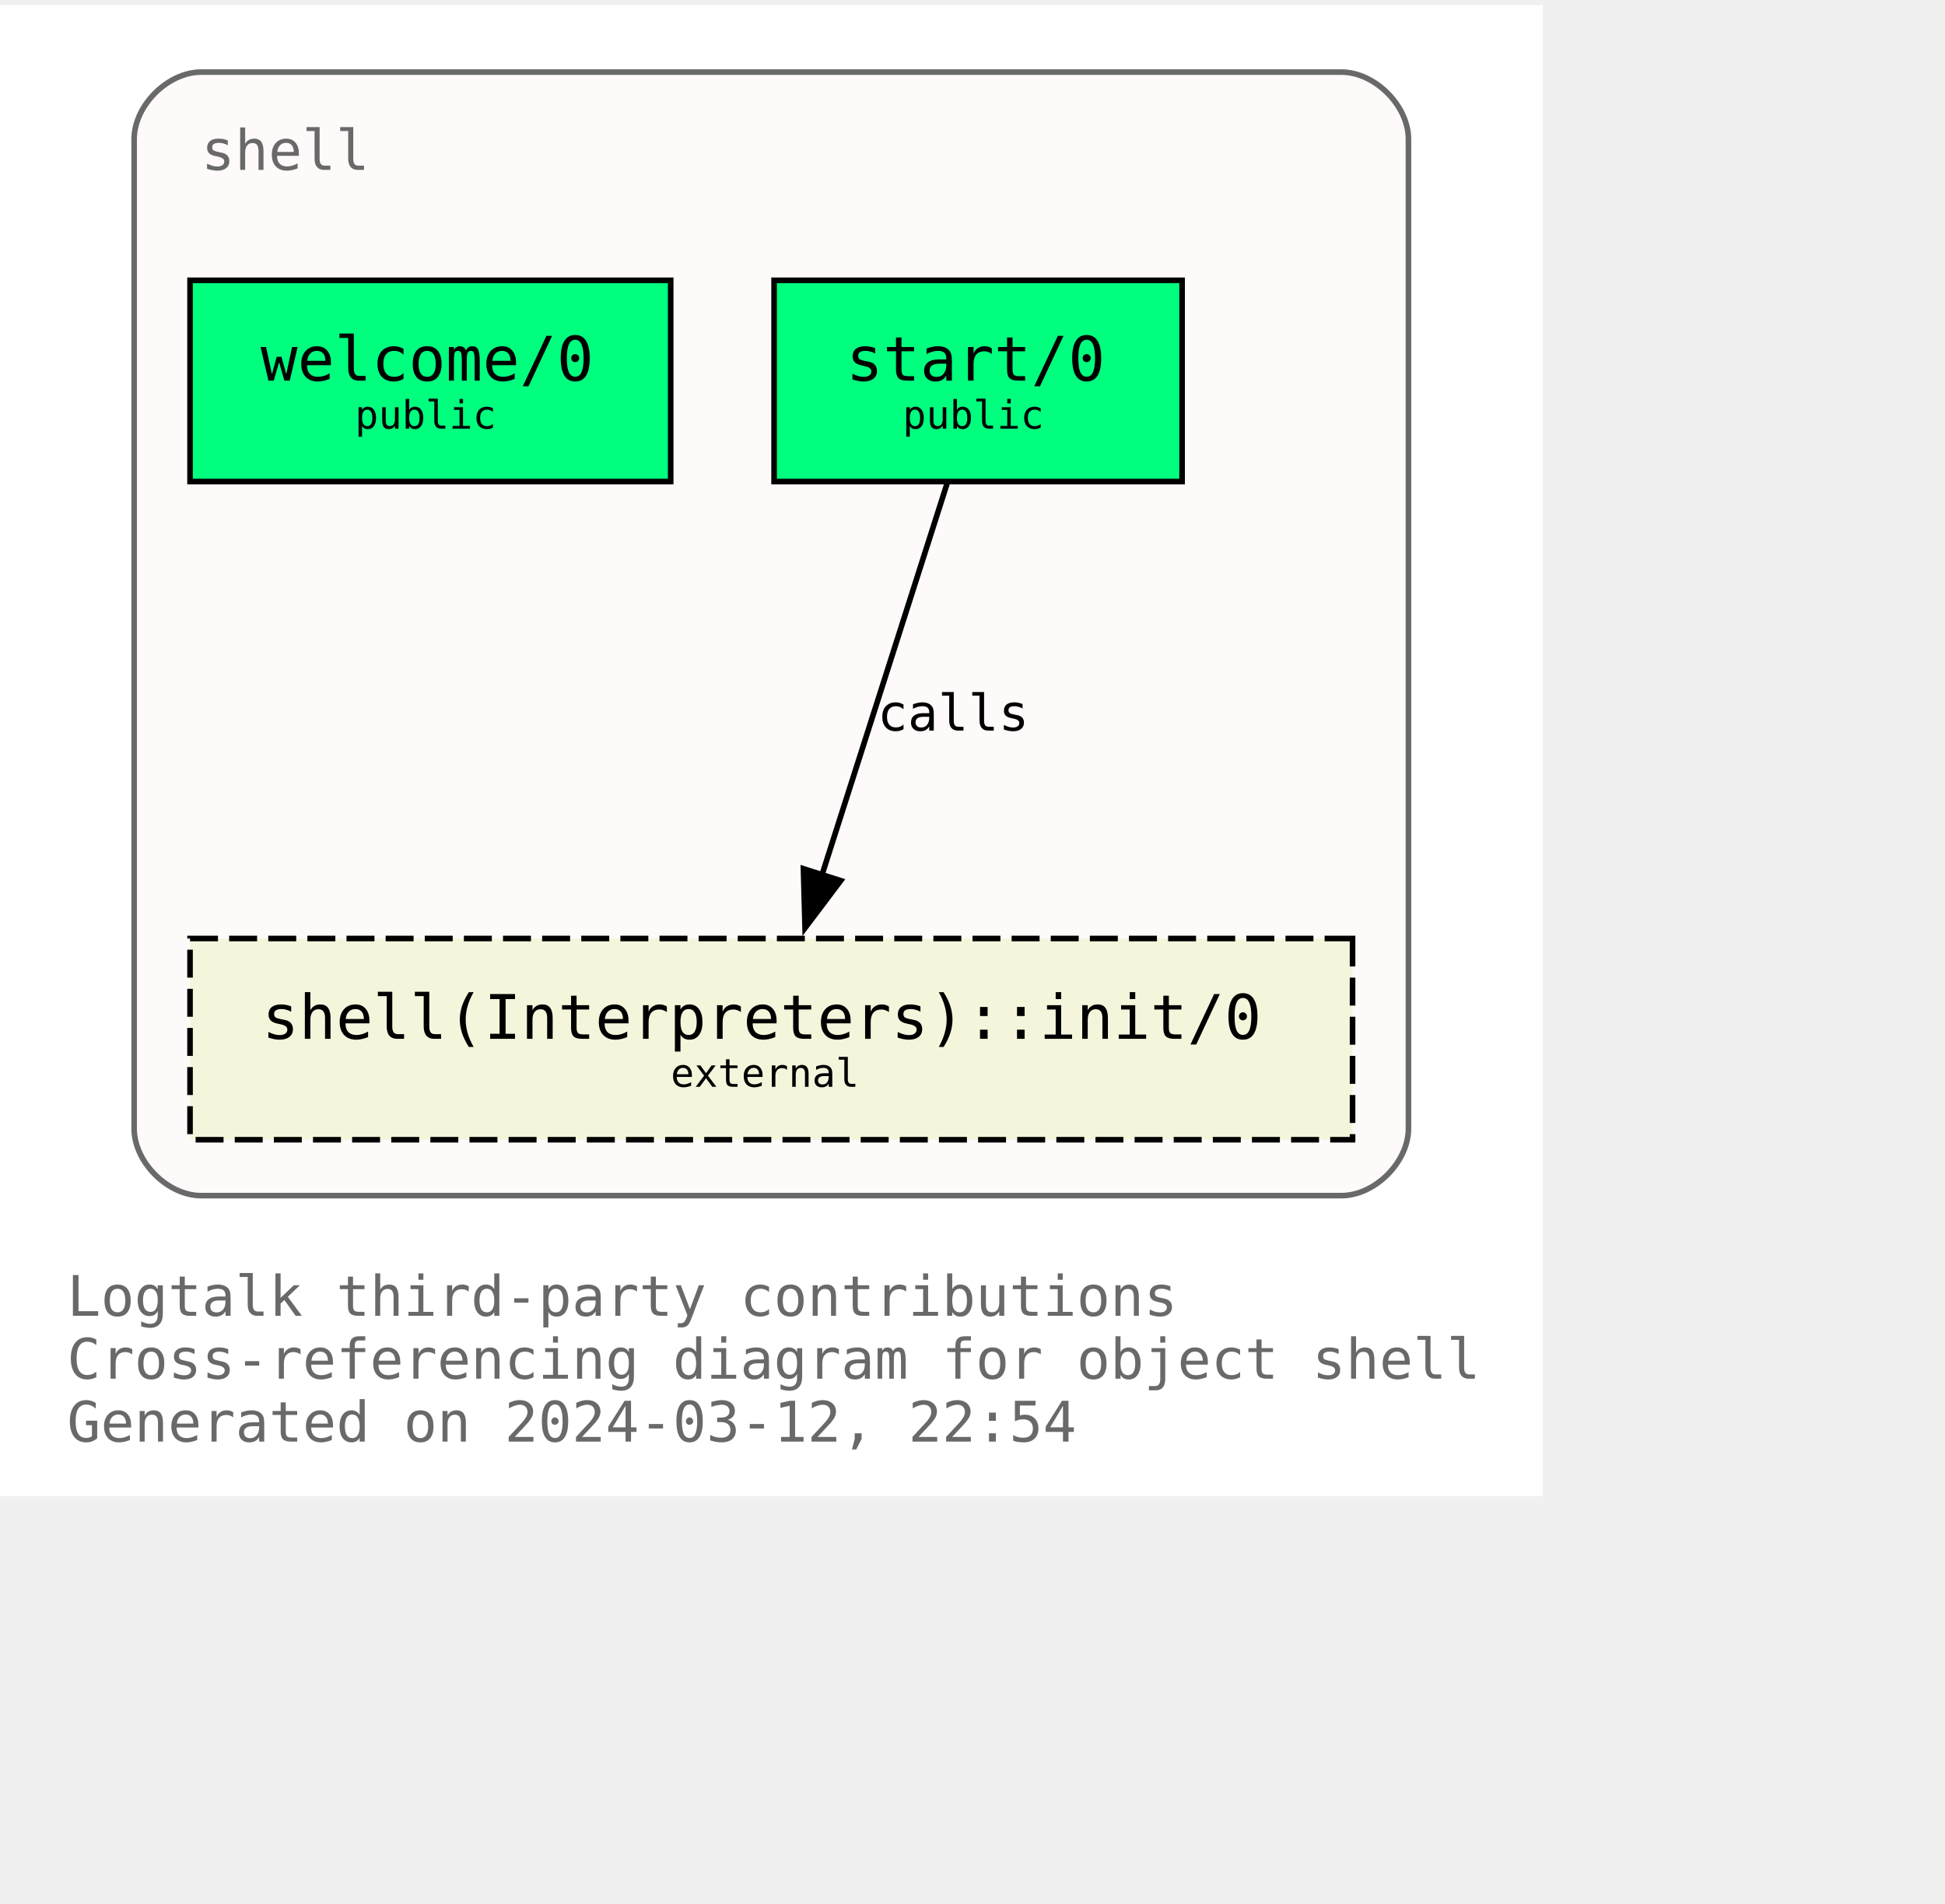
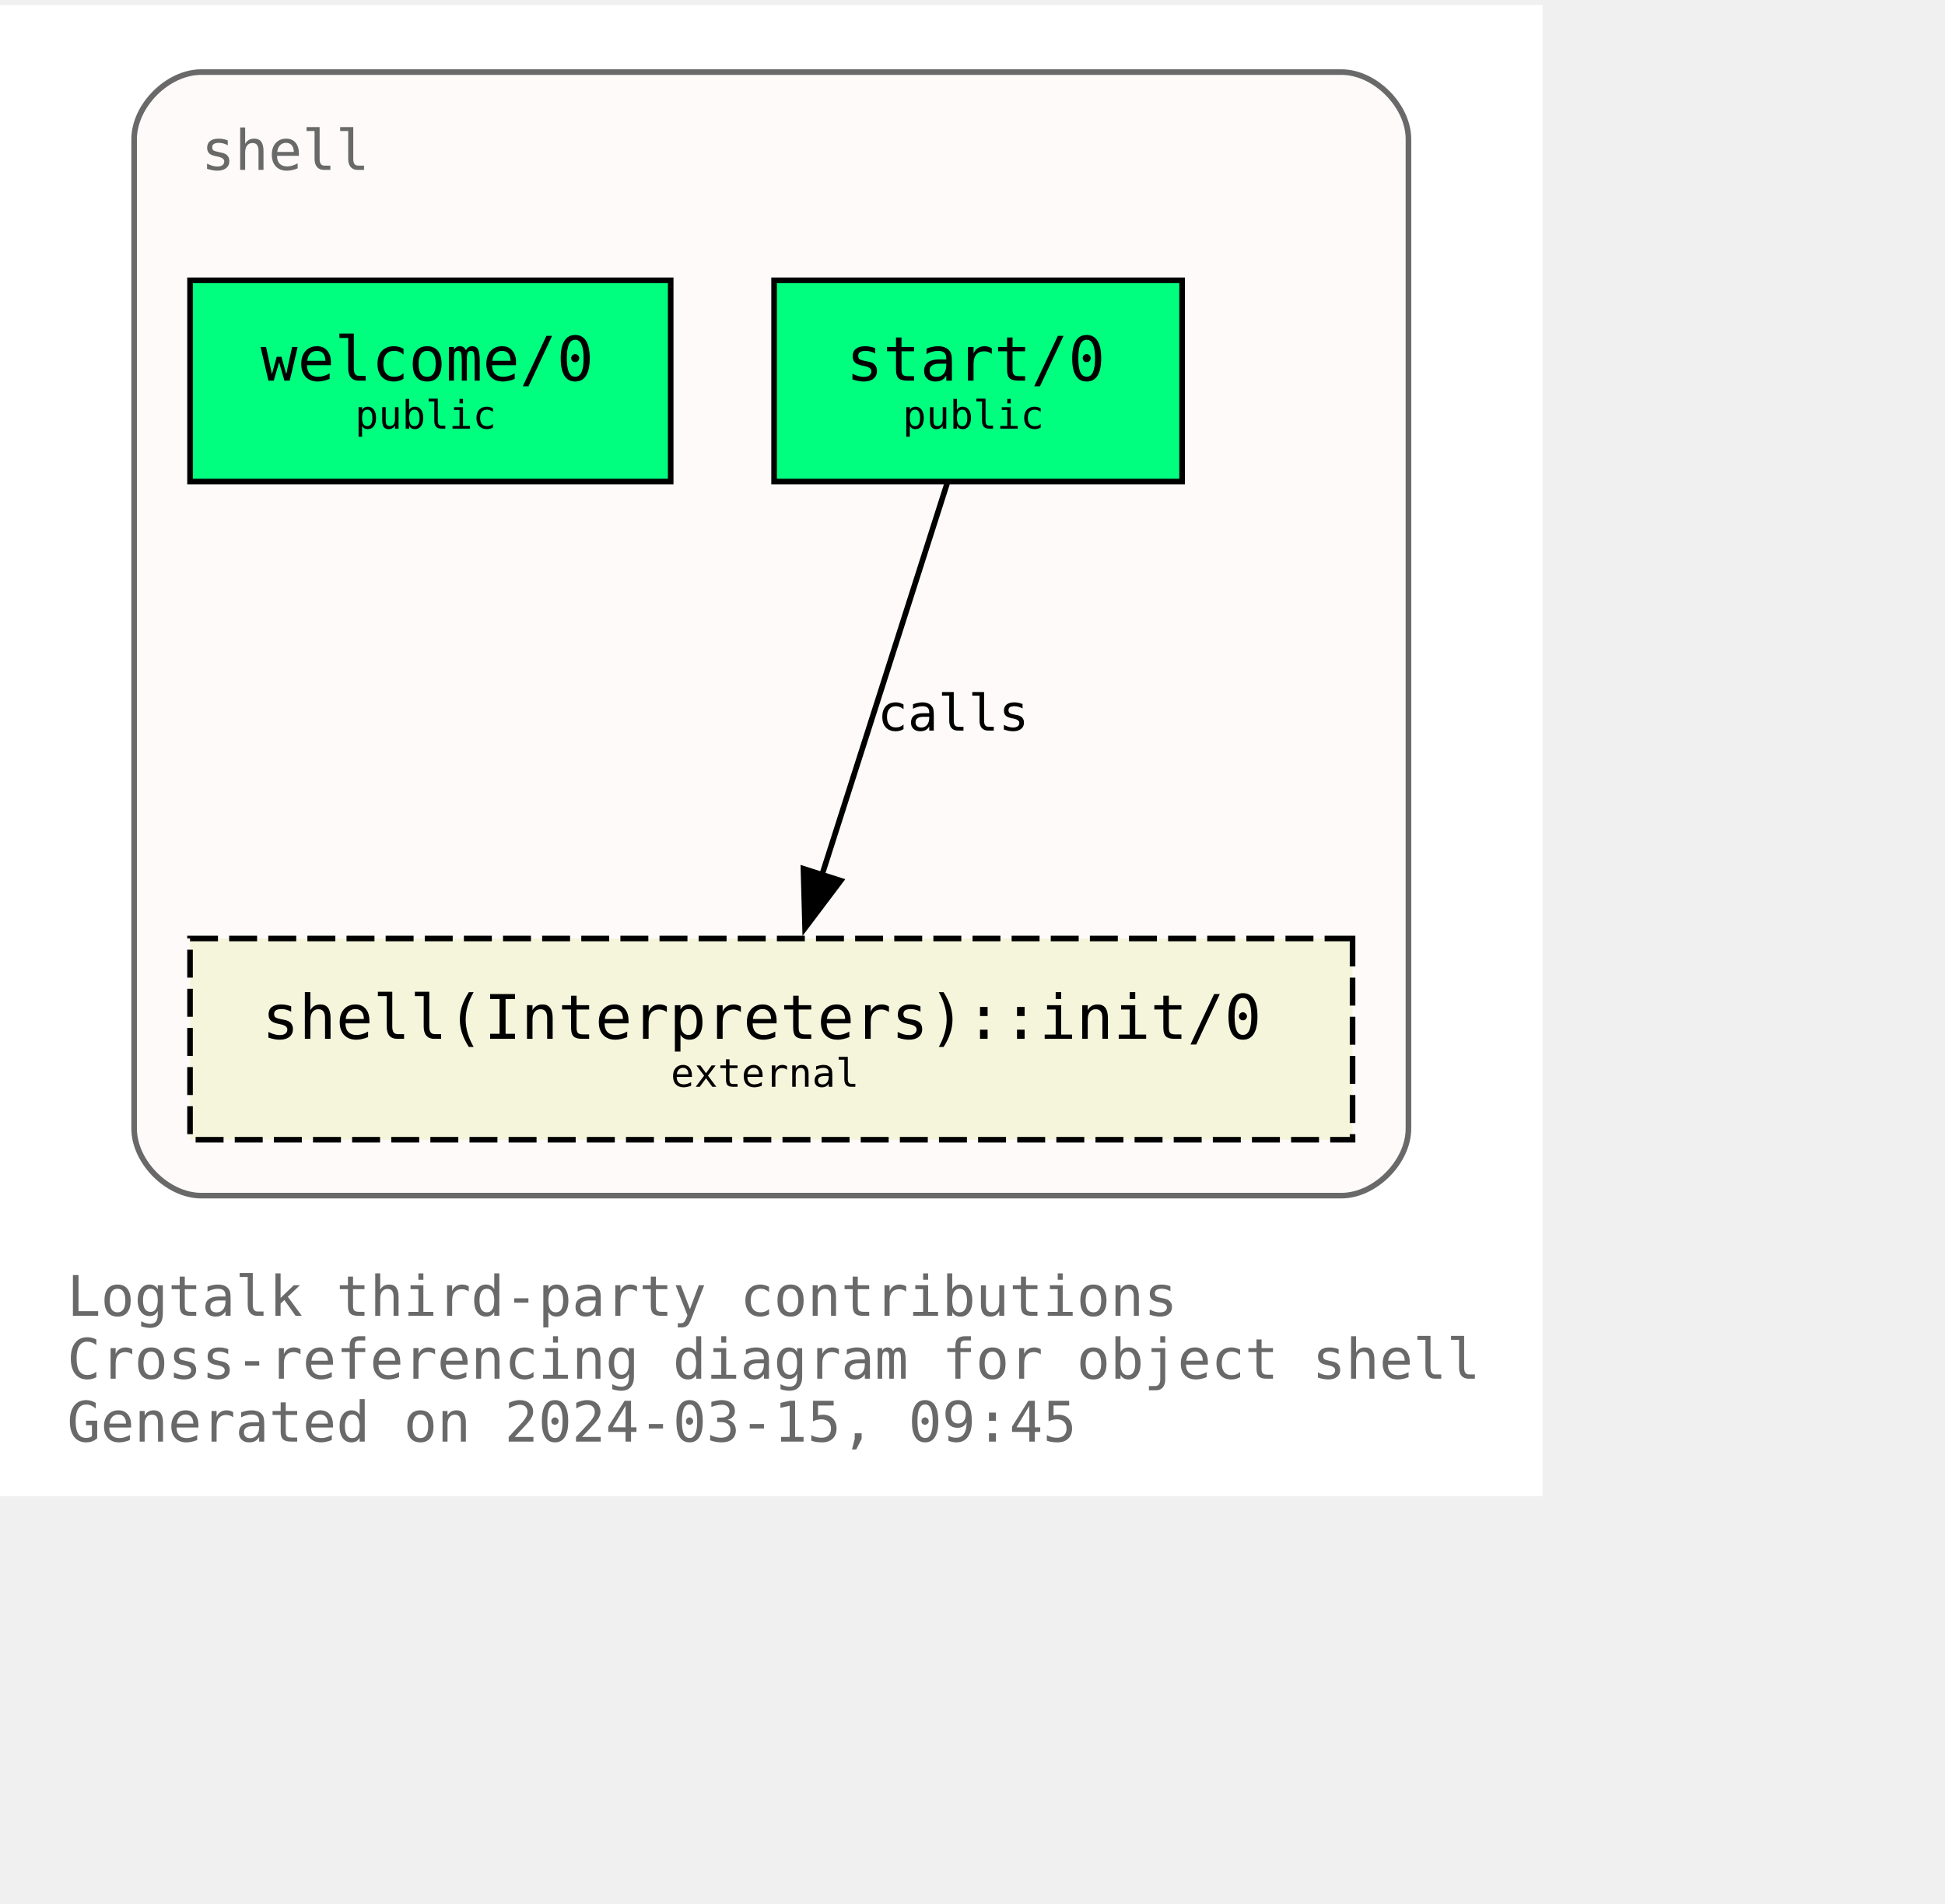
<svg xmlns="http://www.w3.org/2000/svg" xmlns:xlink="http://www.w3.org/1999/xlink" width="420pt" height="411pt" viewBox="72.00 72.00 348.00 338.75">
  <g id="graph0" class="graph" transform="scale(1 1) rotate(0) translate(76 334.75)">
    <polygon fill="white" stroke="none" points="-4,4 -4,-262.75 272,-262.75 272,4 -4,4" />
    <text text-anchor="start" x="8" y="-28.25" font-family="Monospace" font-size="10.00" fill="dimgray">Logtalk third-party contributions</text>
    <text text-anchor="start" x="8" y="-17" font-family="Monospace" font-size="10.00" fill="dimgray">Cross-referencing diagram for object shell</text>
-     <text text-anchor="start" x="8" y="-5.75" font-family="Monospace" font-size="10.00" fill="dimgray">Generated on 2024-03-12, 22:54</text>
+     <text text-anchor="start" x="8" y="-5.75" font-family="Monospace" font-size="10.00" fill="dimgray">Generated on 2024-03-15, 09:45</text>
    <g id="clust1" class="cluster">
      <g id="a_clust1">
        <a xlink:title="shell">
          <path fill="snow" stroke="dimgray" d="M32,-49.75C32,-49.75 236,-49.75 236,-49.75 242,-49.75 248,-55.75 248,-61.75 248,-61.75 248,-238.75 248,-238.75 248,-244.75 242,-250.75 236,-250.75 236,-250.75 32,-250.75 32,-250.75 26,-250.75 20,-244.75 20,-238.75 20,-238.75 20,-61.75 20,-61.75 20,-55.75 26,-49.75 32,-49.75" />
          <g id="a_clust1_0">
-             <a xlink:href="https://github.com/LogtalkDotOrg/logtalk3/tree/b299d50218d4dae78a63bcab3ab3b3a727936bbd/contributions/verdi_neruda/shell.lgt" xlink:title="https://github.com/LogtalkDotOrg/logtalk3/tree/b299d50218d4dae78a63bcab3ab3b3a727936bbd/contributions/verdi_neruda/shell.lgt">
+             <a xlink:href="https://github.com/LogtalkDotOrg/logtalk3/tree/9c21f27cb45bf4d98ad14b03566c0c854a63d603/contributions/verdi_neruda/shell.lgt" xlink:title="https://github.com/LogtalkDotOrg/logtalk3/tree/9c21f27cb45bf4d98ad14b03566c0c854a63d603/contributions/verdi_neruda/shell.lgt">
              <text text-anchor="start" x="32" y="-233.25" font-family="Monospace" font-size="10.00" fill="dimgray">shell</text>
            </a>
          </g>
        </a>
      </g>
    </g>
    <g id="node1" class="node">
      <g id="a_node1">
-         <a xlink:href="https://github.com/LogtalkDotOrg/logtalk3/tree/b299d50218d4dae78a63bcab3ab3b3a727936bbd/contributions/verdi_neruda/shell.lgt#L339" xlink:title="https://github.com/LogtalkDotOrg/logtalk3/tree/b299d50218d4dae78a63bcab3ab3b3a727936bbd/contributions/verdi_neruda/shell.lgt#L339">
+         <a xlink:href="https://github.com/LogtalkDotOrg/logtalk3/tree/9c21f27cb45bf4d98ad14b03566c0c854a63d603/contributions/verdi_neruda/shell.lgt#L344" xlink:title="https://github.com/LogtalkDotOrg/logtalk3/tree/9c21f27cb45bf4d98ad14b03566c0c854a63d603/contributions/verdi_neruda/shell.lgt#L344">
          <polygon fill="springgreen" stroke="black" points="116,-213.5 30,-213.5 30,-177.5 116,-177.5 116,-213.5" />
          <text text-anchor="start" x="37.88" y="-196.32" font-family="Monospace" font-size="9.00"> </text>
          <text text-anchor="start" x="42.62" y="-195.55" font-family="Monospace" font-size="11.00">welcome/0</text>
          <text text-anchor="start" x="102.88" y="-196.32" font-family="Monospace" font-size="9.00"> </text>
          <text text-anchor="start" x="37.88" y="-185.45" font-family="Monospace" font-size="9.00"> </text>
          <text text-anchor="start" x="59.5" y="-186.97" font-family="Monospace" font-size="7.00">public</text>
          <text text-anchor="start" x="102.88" y="-185.45" font-family="Monospace" font-size="9.00"> </text>
        </a>
      </g>
    </g>
    <g id="node2" class="node">
      <g id="a_node2">
-         <a xlink:href="https://github.com/LogtalkDotOrg/logtalk3/tree/b299d50218d4dae78a63bcab3ab3b3a727936bbd/contributions/verdi_neruda/shell.lgt#L351" xlink:title="https://github.com/LogtalkDotOrg/logtalk3/tree/b299d50218d4dae78a63bcab3ab3b3a727936bbd/contributions/verdi_neruda/shell.lgt#L351">
+         <a xlink:href="https://github.com/LogtalkDotOrg/logtalk3/tree/9c21f27cb45bf4d98ad14b03566c0c854a63d603/contributions/verdi_neruda/shell.lgt#L356" xlink:title="https://github.com/LogtalkDotOrg/logtalk3/tree/9c21f27cb45bf4d98ad14b03566c0c854a63d603/contributions/verdi_neruda/shell.lgt#L356">
          <polygon fill="springgreen" stroke="black" points="207.5,-213.5 134.5,-213.5 134.5,-177.5 207.5,-177.5 207.5,-213.5" />
          <text text-anchor="start" x="142.38" y="-196.32" font-family="Monospace" font-size="9.00"> </text>
          <text text-anchor="start" x="147.38" y="-195.55" font-family="Monospace" font-size="11.00">start/0</text>
          <text text-anchor="start" x="194.38" y="-196.32" font-family="Monospace" font-size="9.00"> </text>
          <text text-anchor="start" x="142.38" y="-185.45" font-family="Monospace" font-size="9.00"> </text>
          <text text-anchor="start" x="157.5" y="-186.97" font-family="Monospace" font-size="7.00">public</text>
          <text text-anchor="start" x="194.38" y="-185.45" font-family="Monospace" font-size="9.00"> </text>
        </a>
      </g>
    </g>
    <g id="node3" class="node">
      <g id="a_node3">
        <a xlink:href="https://logtalk.org/library/shell_1.html#init/0" xlink:title="https://logtalk.org/library/shell_1.html#init/0">
          <polygon fill="beige" stroke="black" stroke-dasharray="5,2" points="238,-95.75 30,-95.75 30,-59.75 238,-59.75 238,-95.75" />
          <text text-anchor="start" x="37.88" y="-78.58" font-family="Monospace" font-size="9.00"> </text>
          <text text-anchor="start" x="42.88" y="-77.8" font-family="Monospace" font-size="11.00">shell(Interpreters)::init/0</text>
          <text text-anchor="start" x="224.88" y="-78.58" font-family="Monospace" font-size="9.00"> </text>
          <text text-anchor="start" x="37.88" y="-67.7" font-family="Monospace" font-size="9.00"> </text>
          <text text-anchor="start" x="116" y="-69.22" font-family="Monospace" font-size="7.00">external</text>
          <text text-anchor="start" x="224.88" y="-67.7" font-family="Monospace" font-size="9.00"> </text>
        </a>
      </g>
    </g>
    <g id="edge1" class="edge">
      <g id="a_edge1">
-         <a xlink:href="https://github.com/LogtalkDotOrg/logtalk3/tree/b299d50218d4dae78a63bcab3ab3b3a727936bbd/contributions/verdi_neruda/shell.lgt#L353" xlink:title="calls">
+         <a xlink:href="https://github.com/LogtalkDotOrg/logtalk3/tree/9c21f27cb45bf4d98ad14b03566c0c854a63d603/contributions/verdi_neruda/shell.lgt#L358" xlink:title="calls">
          <path fill="none" stroke="black" d="M165.46,-177.17C159.55,-158.67 150.09,-129.07 143.08,-107.16" />
          <polygon fill="black" stroke="black" points="146.42,-106.1 140.04,-97.64 139.75,-108.23 146.42,-106.1" />
        </a>
      </g>
      <g id="a_edge1-label">
-         <a xlink:href="https://github.com/LogtalkDotOrg/logtalk3/tree/b299d50218d4dae78a63bcab3ab3b3a727936bbd/contributions/verdi_neruda/shell.lgt#L353" xlink:title="https://github.com/LogtalkDotOrg/logtalk3/tree/b299d50218d4dae78a63bcab3ab3b3a727936bbd/contributions/verdi_neruda/shell.lgt#L353">
+         <a xlink:href="https://github.com/LogtalkDotOrg/logtalk3/tree/9c21f27cb45bf4d98ad14b03566c0c854a63d603/contributions/verdi_neruda/shell.lgt#L358" xlink:title="https://github.com/LogtalkDotOrg/logtalk3/tree/9c21f27cb45bf4d98ad14b03566c0c854a63d603/contributions/verdi_neruda/shell.lgt#L358">
          <text text-anchor="start" x="153" y="-132.95" font-family="Monospace" font-size="9.00">calls</text>
        </a>
      </g>
    </g>
  </g>
</svg>
